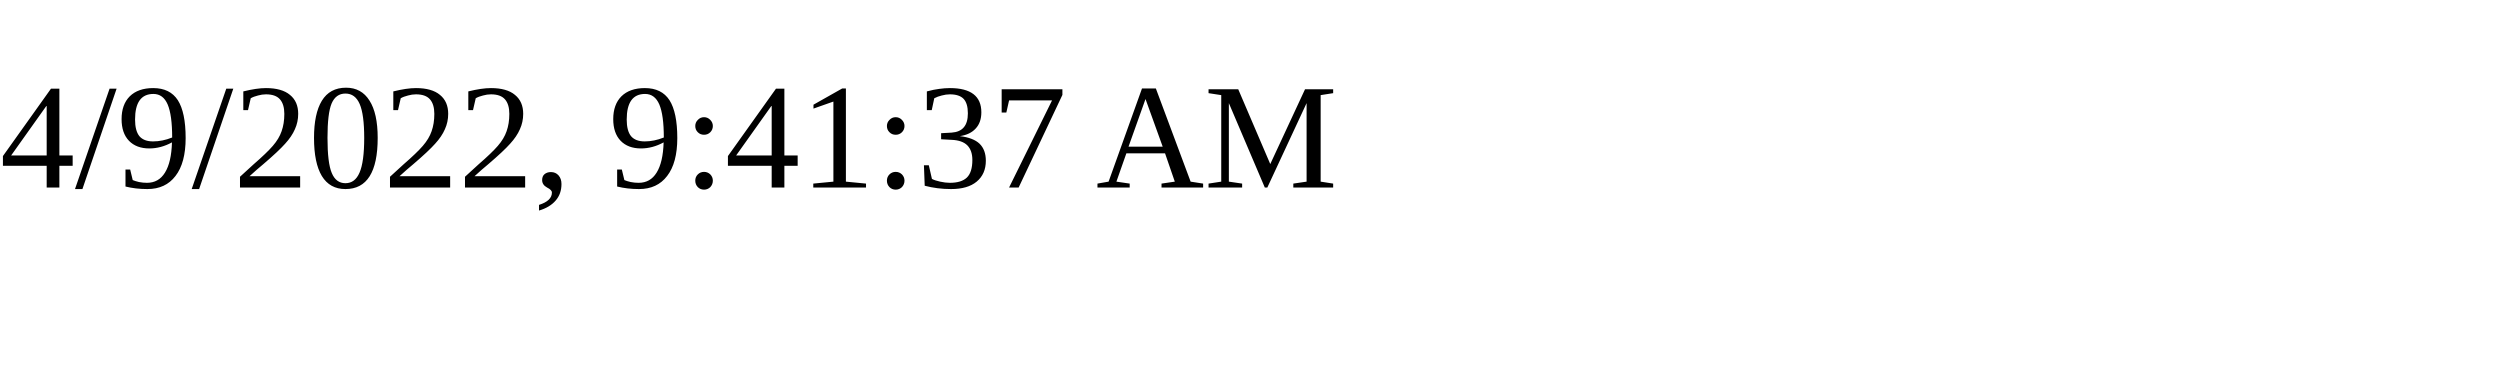
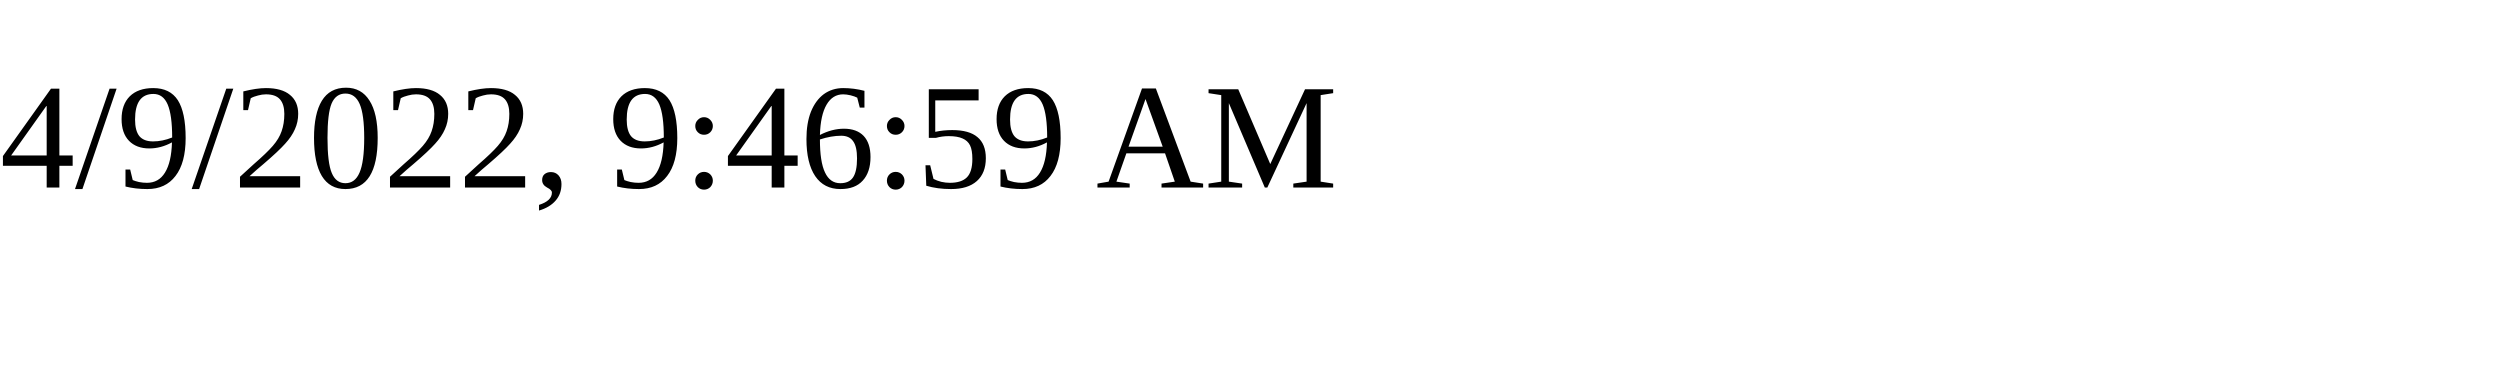
<svg xmlns="http://www.w3.org/2000/svg" height="30" width="200">
-   <text x="0" y="15">4/9/2022, 9:41:37 AM</text>
+   <text x="0" y="15">4/9/2022, 9:46:59 AM</text>
</svg>
